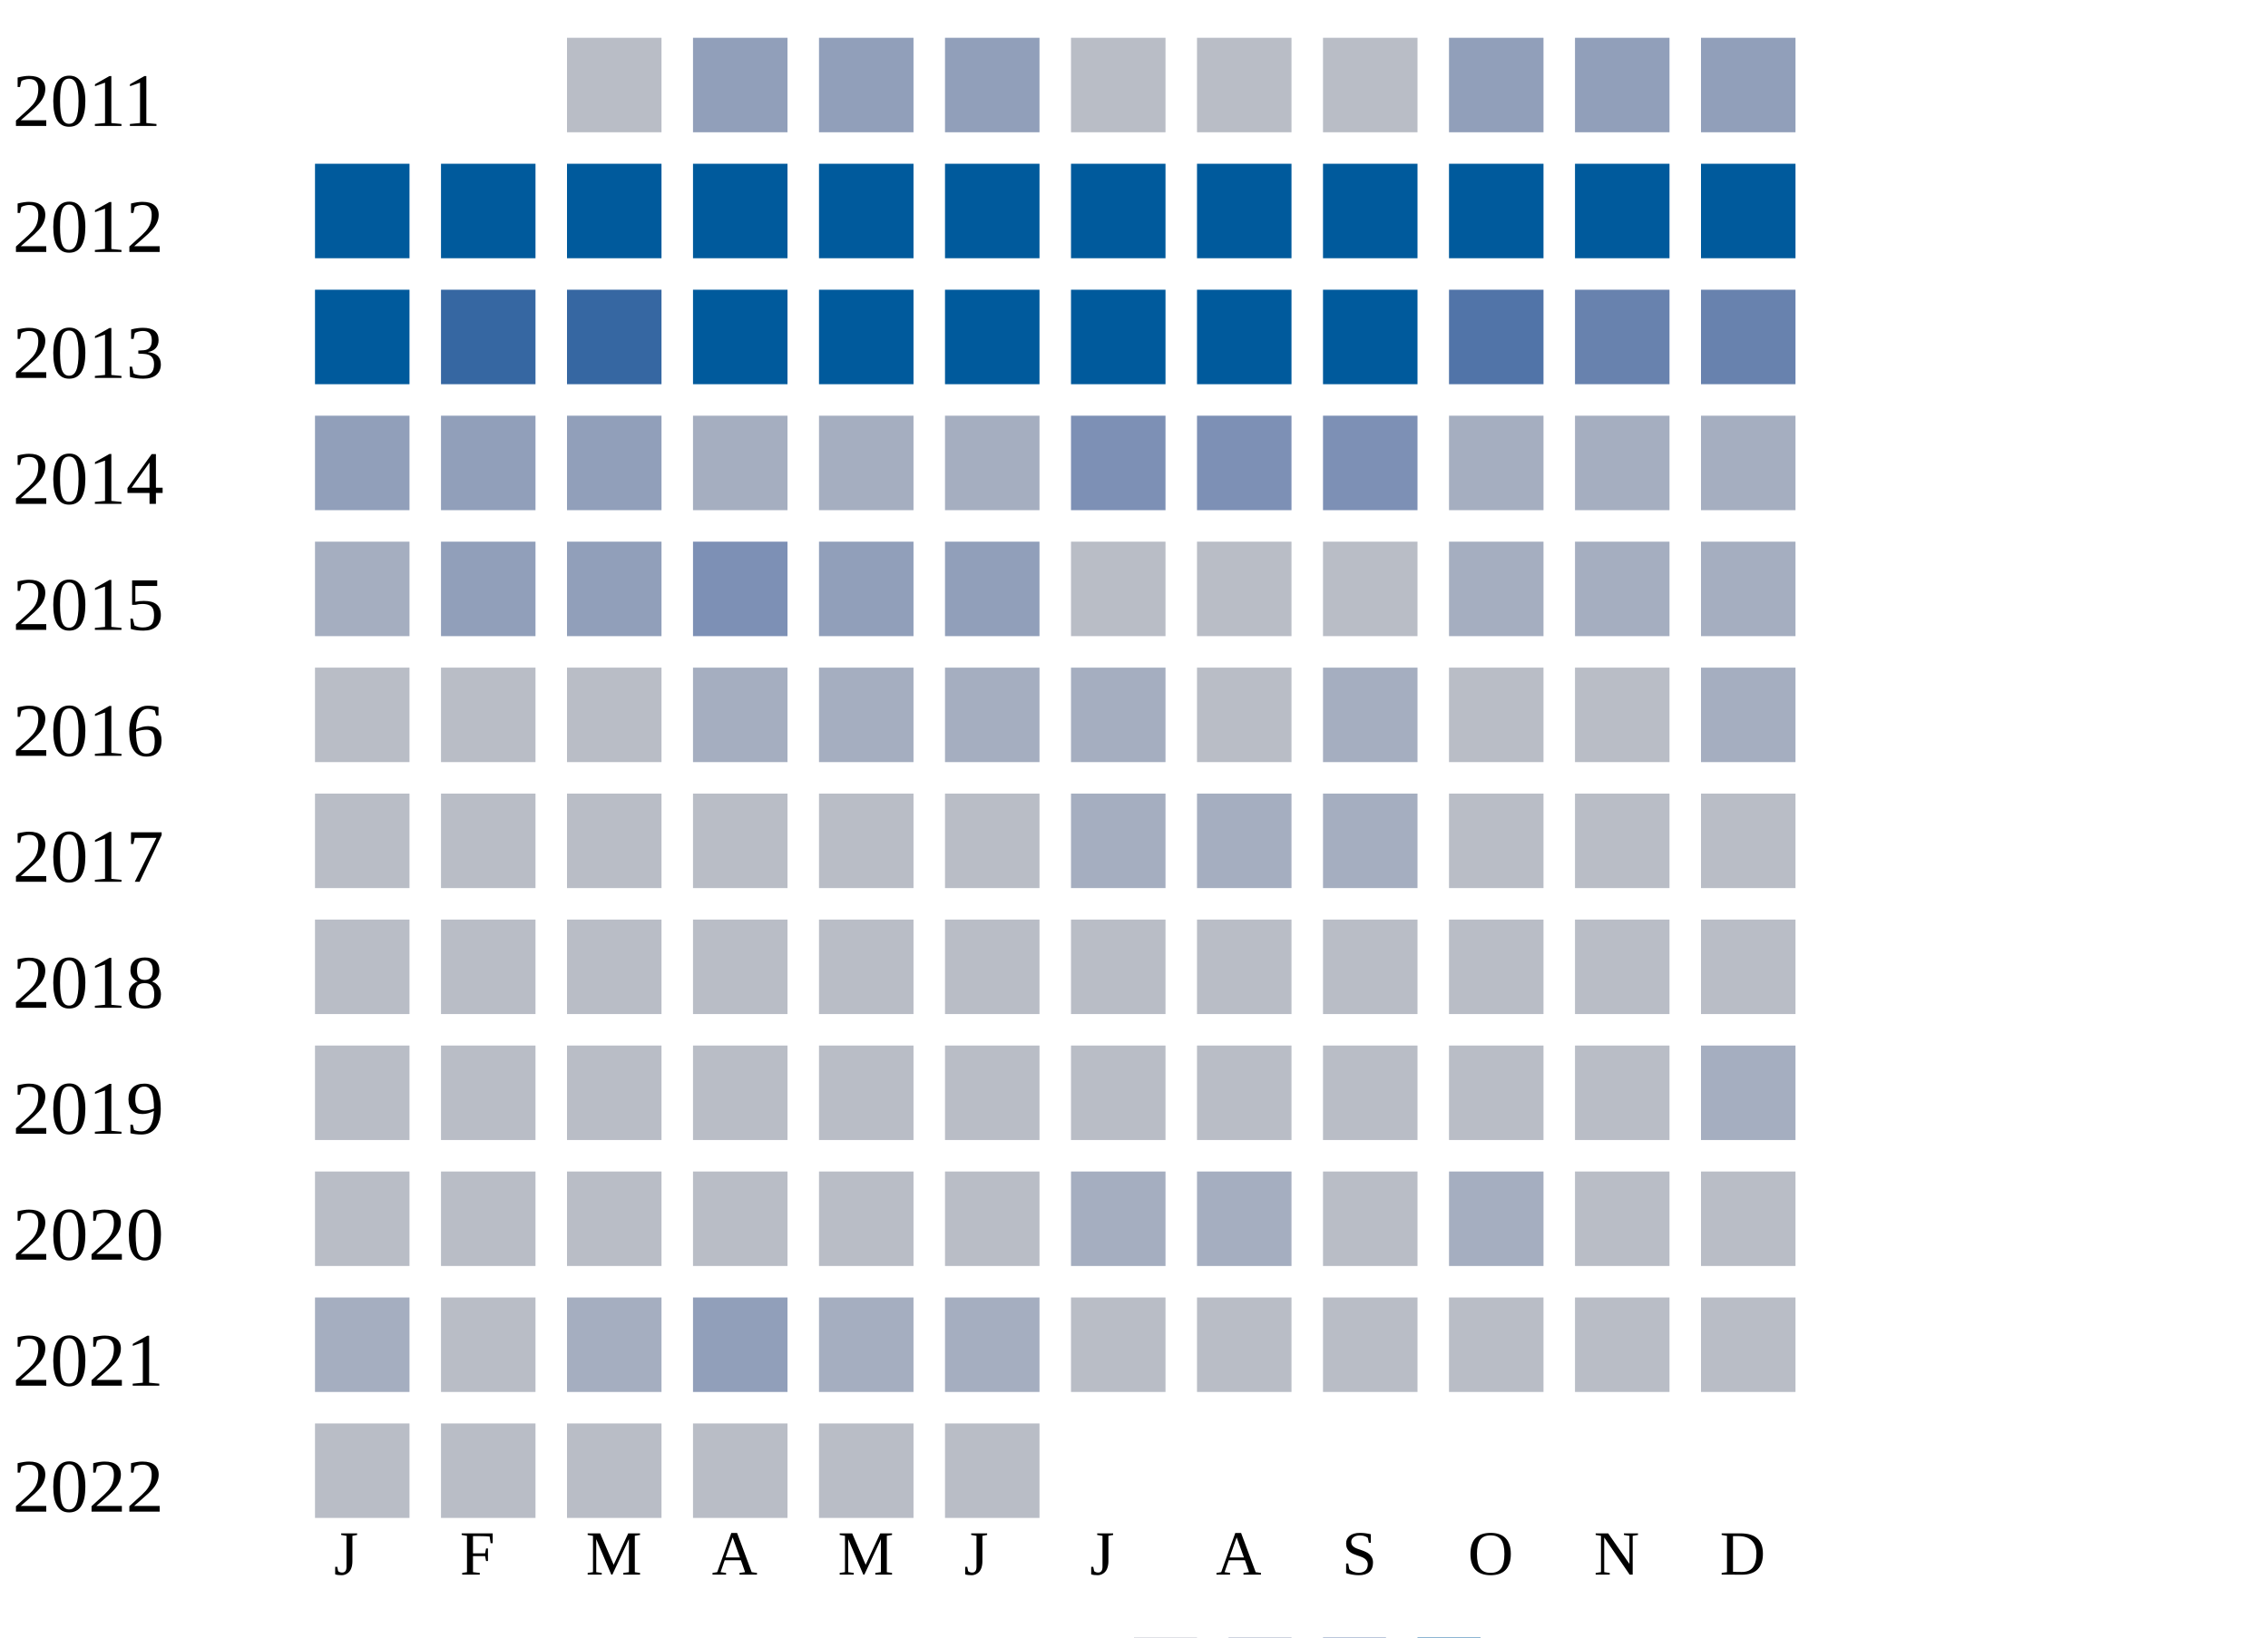
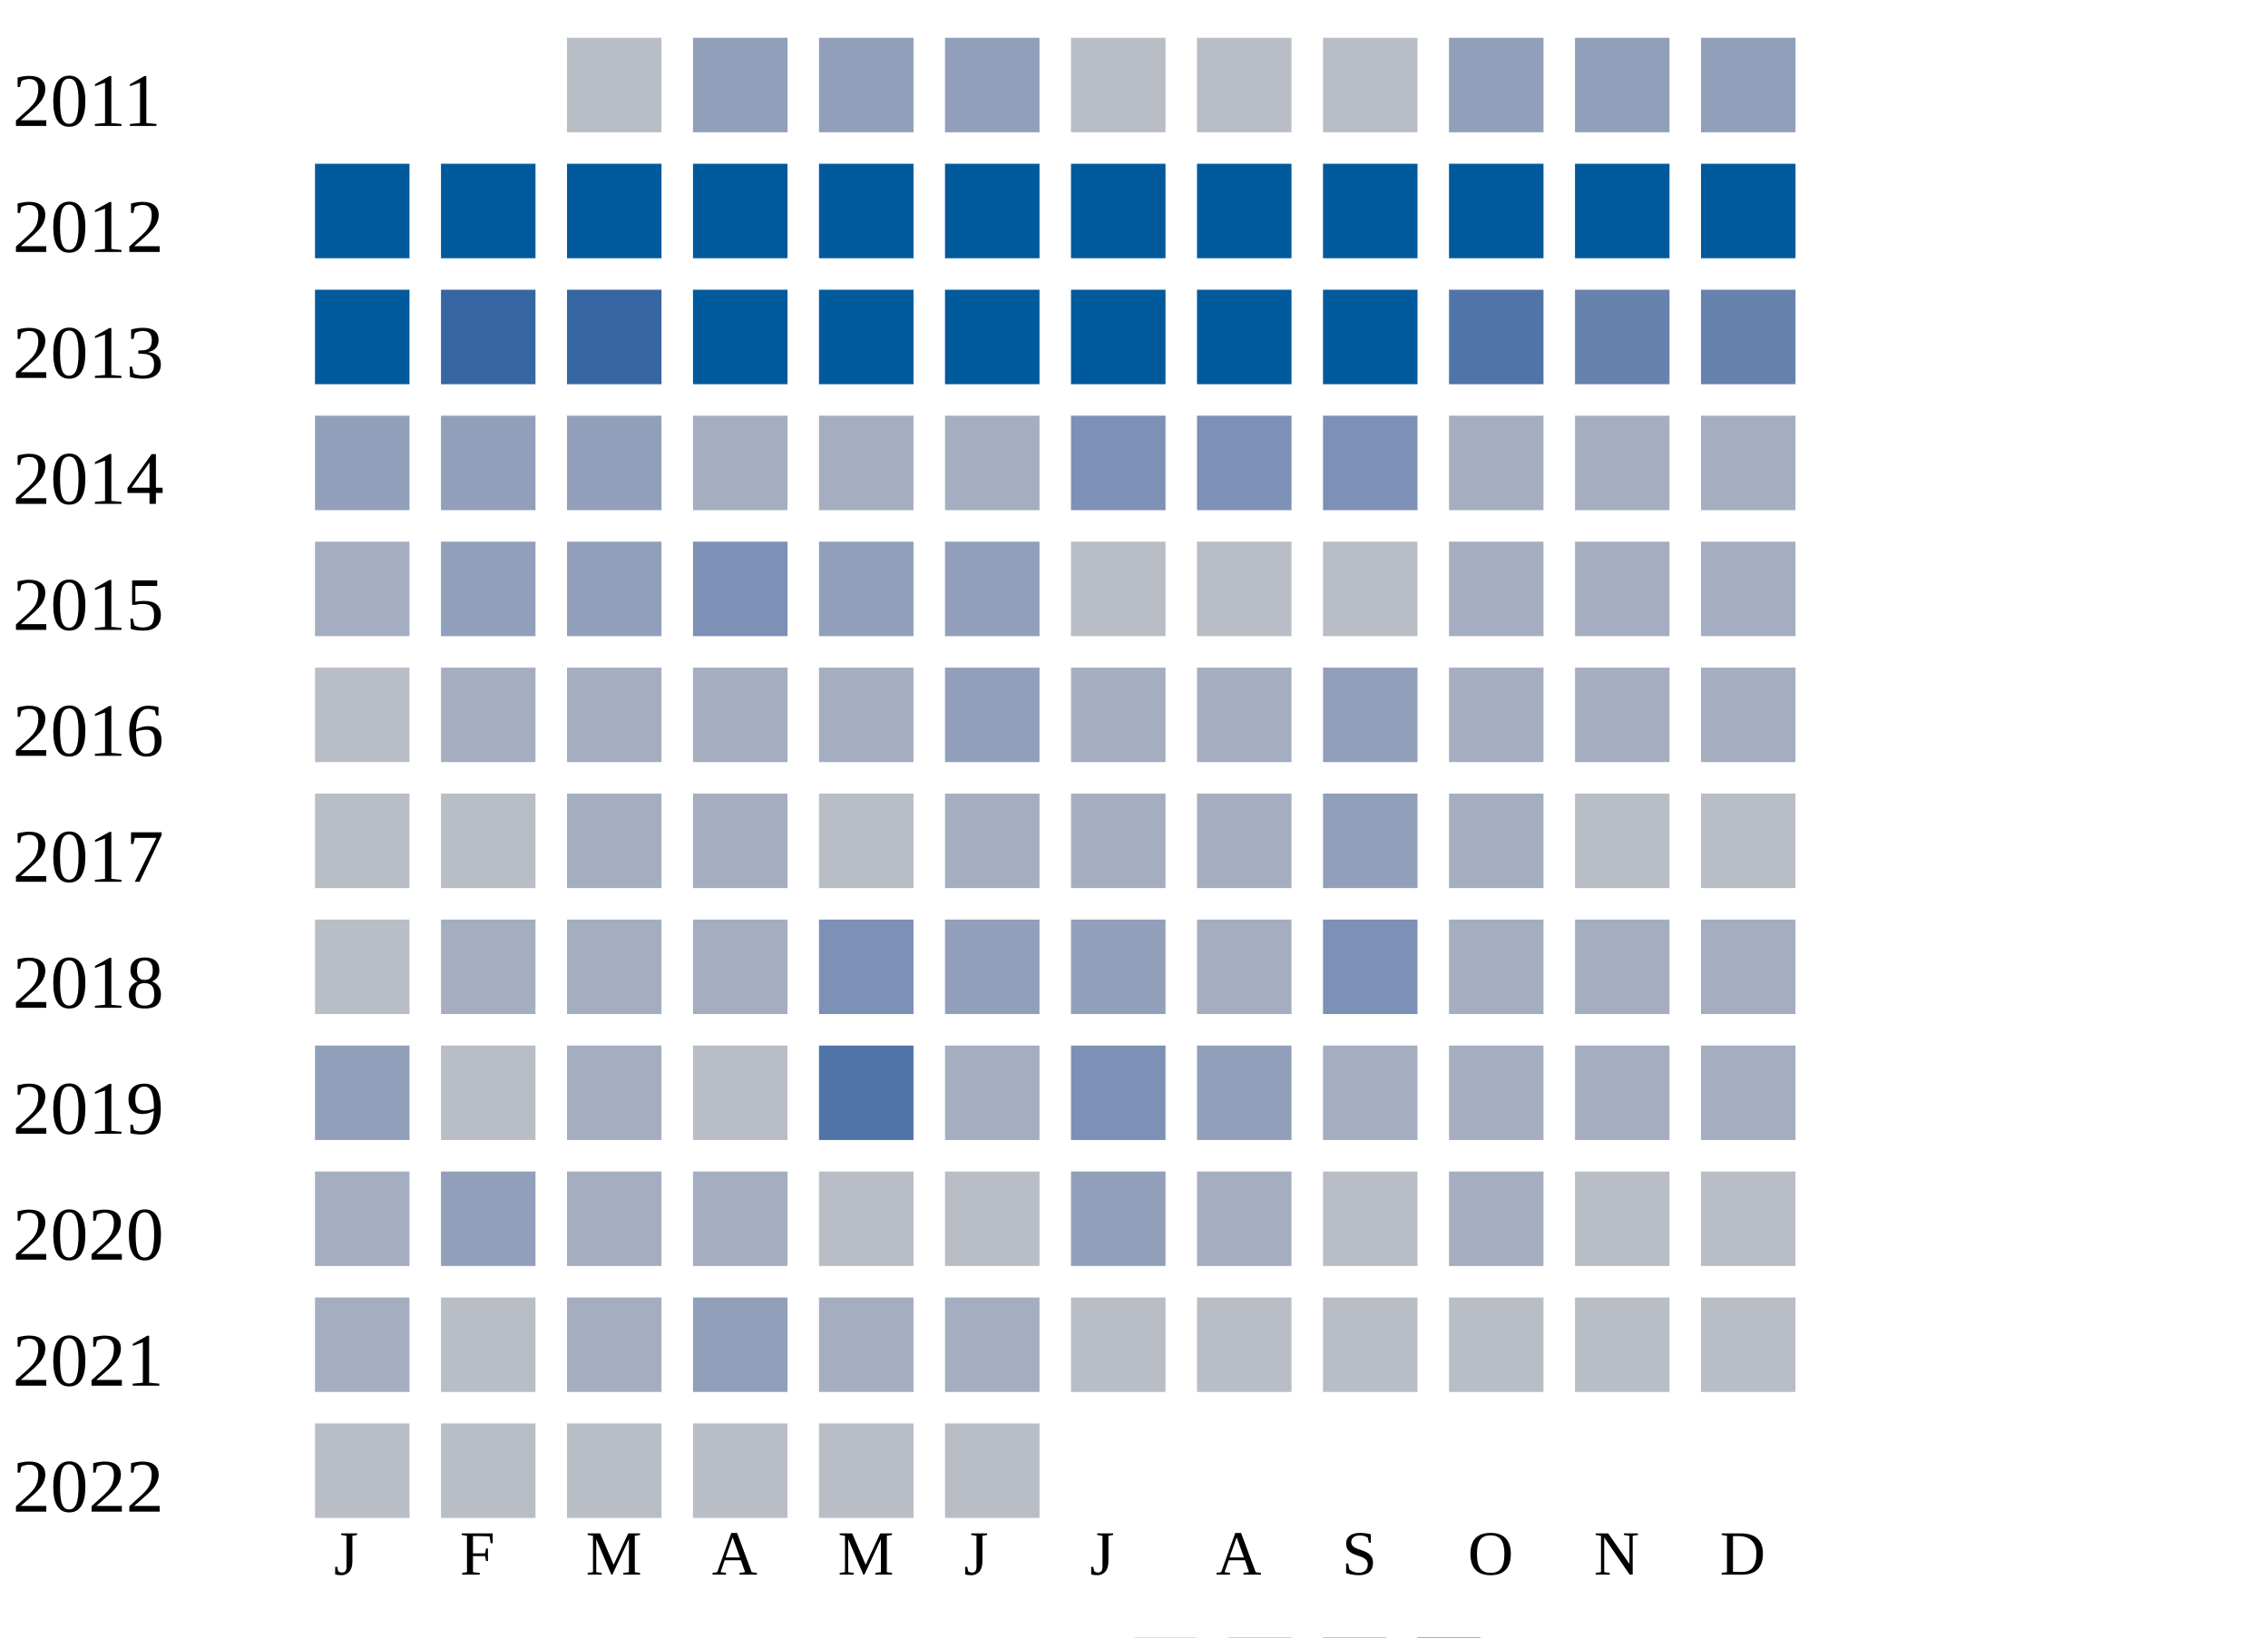
<svg xmlns="http://www.w3.org/2000/svg" width="360" height="260">
  <g transform="translate(0 0)">
    <text x="2" y="20">2011</text>
    <rect x="90" y="6" width="15" height="15" fill="#b9bdc6" />
    <rect x="110" y="6" width="15" height="15" fill="#919fba" />
    <rect x="130" y="6" width="15" height="15" fill="#919fba" />
    <rect x="150" y="6" width="15" height="15" fill="#919fba" />
    <rect x="170" y="6" width="15" height="15" fill="#b9bdc6" />
    <rect x="190" y="6" width="15" height="15" fill="#b9bdc6" />
    <rect x="210" y="6" width="15" height="15" fill="#b9bdc6" />
    <rect x="230" y="6" width="15" height="15" fill="#919fba" />
    <rect x="250" y="6" width="15" height="15" fill="#919fba" />
    <rect x="270" y="6" width="15" height="15" fill="#919fba" />
  </g>
  <g transform="translate(0 20)">
    <text x="2" y="20">2012</text>
    <rect x="50" y="6" width="15" height="15" fill="#005a9c" />
    <rect x="70" y="6" width="15" height="15" fill="#005a9c" />
    <rect x="90" y="6" width="15" height="15" fill="#005a9c" />
    <rect x="110" y="6" width="15" height="15" fill="#005a9c" />
    <rect x="130" y="6" width="15" height="15" fill="#005a9c" />
    <rect x="150" y="6" width="15" height="15" fill="#005a9c" />
    <rect x="170" y="6" width="15" height="15" fill="#005a9c" />
    <rect x="190" y="6" width="15" height="15" fill="#005a9c" />
    <rect x="210" y="6" width="15" height="15" fill="#005a9c" />
    <rect x="230" y="6" width="15" height="15" fill="#005a9c" />
    <rect x="250" y="6" width="15" height="15" fill="#005a9c" />
    <rect x="270" y="6" width="15" height="15" fill="#005a9c" />
  </g>
  <g transform="translate(0 40)">
    <text x="2" y="20">2013</text>
    <rect x="50" y="6" width="15" height="15" fill="#005a9c" />
    <rect x="70" y="6" width="15" height="15" fill="#3667a2" />
    <rect x="90" y="6" width="15" height="15" fill="#3667a2" />
    <rect x="110" y="6" width="15" height="15" fill="#005a9c" />
    <rect x="130" y="6" width="15" height="15" fill="#005a9c" />
    <rect x="150" y="6" width="15" height="15" fill="#005a9c" />
    <rect x="170" y="6" width="15" height="15" fill="#005a9c" />
    <rect x="190" y="6" width="15" height="15" fill="#005a9c" />
    <rect x="210" y="6" width="15" height="15" fill="#005a9c" />
    <rect x="230" y="6" width="15" height="15" fill="#5174a8" />
    <rect x="250" y="6" width="15" height="15" fill="#6882ae" />
    <rect x="270" y="6" width="15" height="15" fill="#6882ae" />
  </g>
  <g transform="translate(0 60)">
    <text x="2" y="20">2014</text>
    <rect x="50" y="6" width="15" height="15" fill="#919fba" />
    <rect x="70" y="6" width="15" height="15" fill="#919fba" />
    <rect x="90" y="6" width="15" height="15" fill="#919fba" />
    <rect x="110" y="6" width="15" height="15" fill="#a5aec0" />
    <rect x="130" y="6" width="15" height="15" fill="#a5aec0" />
    <rect x="150" y="6" width="15" height="15" fill="#a5aec0" />
    <rect x="170" y="6" width="15" height="15" fill="#7d90b5" />
    <rect x="190" y="6" width="15" height="15" fill="#7d90b5" />
    <rect x="210" y="6" width="15" height="15" fill="#7d90b5" />
    <rect x="230" y="6" width="15" height="15" fill="#a5aec0" />
    <rect x="250" y="6" width="15" height="15" fill="#a5aec0" />
    <rect x="270" y="6" width="15" height="15" fill="#a5aec0" />
  </g>
  <g transform="translate(0 80)">
    <text x="2" y="20">2015</text>
    <rect x="50" y="6" width="15" height="15" fill="#a5aec0" />
    <rect x="70" y="6" width="15" height="15" fill="#919fba" />
    <rect x="90" y="6" width="15" height="15" fill="#919fba" />
    <rect x="110" y="6" width="15" height="15" fill="#7d90b5" />
    <rect x="130" y="6" width="15" height="15" fill="#919fba" />
    <rect x="150" y="6" width="15" height="15" fill="#919fba" />
    <rect x="170" y="6" width="15" height="15" fill="#b9bdc6" />
    <rect x="190" y="6" width="15" height="15" fill="#b9bdc6" />
    <rect x="210" y="6" width="15" height="15" fill="#b9bdc6" />
    <rect x="230" y="6" width="15" height="15" fill="#a5aec0" />
    <rect x="250" y="6" width="15" height="15" fill="#a5aec0" />
    <rect x="270" y="6" width="15" height="15" fill="#a5aec0" />
  </g>
  <g transform="translate(0 100)">
    <text x="2" y="20">2016</text>
    <rect x="50" y="6" width="15" height="15" fill="#b9bdc6" />
-     <rect x="70" y="6" width="15" height="15" fill="#b9bdc6" />
-     <rect x="90" y="6" width="15" height="15" fill="#b9bdc6" />
+     <rect x="70" y="6" width="15" height="15" fill="#a5aec0" />
+     <rect x="90" y="6" width="15" height="15" fill="#a5aec0" />
    <rect x="110" y="6" width="15" height="15" fill="#a5aec0" />
    <rect x="130" y="6" width="15" height="15" fill="#a5aec0" />
-     <rect x="150" y="6" width="15" height="15" fill="#a5aec0" />
+     <rect x="150" y="6" width="15" height="15" fill="#919fba" />
    <rect x="170" y="6" width="15" height="15" fill="#a5aec0" />
-     <rect x="190" y="6" width="15" height="15" fill="#b9bdc6" />
-     <rect x="210" y="6" width="15" height="15" fill="#a5aec0" />
-     <rect x="230" y="6" width="15" height="15" fill="#b9bdc6" />
-     <rect x="250" y="6" width="15" height="15" fill="#b9bdc6" />
+     <rect x="190" y="6" width="15" height="15" fill="#a5aec0" />
+     <rect x="210" y="6" width="15" height="15" fill="#919fba" />
+     <rect x="230" y="6" width="15" height="15" fill="#a5aec0" />
+     <rect x="250" y="6" width="15" height="15" fill="#a5aec0" />
    <rect x="270" y="6" width="15" height="15" fill="#a5aec0" />
  </g>
  <g transform="translate(0 120)">
    <text x="2" y="20">2017</text>
    <rect x="50" y="6" width="15" height="15" fill="#b9bdc6" />
    <rect x="70" y="6" width="15" height="15" fill="#b9bdc6" />
-     <rect x="90" y="6" width="15" height="15" fill="#b9bdc6" />
-     <rect x="110" y="6" width="15" height="15" fill="#b9bdc6" />
+     <rect x="90" y="6" width="15" height="15" fill="#a5aec0" />
+     <rect x="110" y="6" width="15" height="15" fill="#a5aec0" />
    <rect x="130" y="6" width="15" height="15" fill="#b9bdc6" />
-     <rect x="150" y="6" width="15" height="15" fill="#b9bdc6" />
+     <rect x="150" y="6" width="15" height="15" fill="#a5aec0" />
    <rect x="170" y="6" width="15" height="15" fill="#a5aec0" />
    <rect x="190" y="6" width="15" height="15" fill="#a5aec0" />
-     <rect x="210" y="6" width="15" height="15" fill="#a5aec0" />
-     <rect x="230" y="6" width="15" height="15" fill="#b9bdc6" />
+     <rect x="210" y="6" width="15" height="15" fill="#919fba" />
+     <rect x="230" y="6" width="15" height="15" fill="#a5aec0" />
    <rect x="250" y="6" width="15" height="15" fill="#b9bdc6" />
    <rect x="270" y="6" width="15" height="15" fill="#b9bdc6" />
  </g>
  <g transform="translate(0 140)">
    <text x="2" y="20">2018</text>
    <rect x="50" y="6" width="15" height="15" fill="#b9bdc6" />
-     <rect x="70" y="6" width="15" height="15" fill="#b9bdc6" />
-     <rect x="90" y="6" width="15" height="15" fill="#b9bdc6" />
-     <rect x="110" y="6" width="15" height="15" fill="#b9bdc6" />
-     <rect x="130" y="6" width="15" height="15" fill="#b9bdc6" />
-     <rect x="150" y="6" width="15" height="15" fill="#b9bdc6" />
-     <rect x="170" y="6" width="15" height="15" fill="#b9bdc6" />
-     <rect x="190" y="6" width="15" height="15" fill="#b9bdc6" />
-     <rect x="210" y="6" width="15" height="15" fill="#b9bdc6" />
-     <rect x="230" y="6" width="15" height="15" fill="#b9bdc6" />
-     <rect x="250" y="6" width="15" height="15" fill="#b9bdc6" />
-     <rect x="270" y="6" width="15" height="15" fill="#b9bdc6" />
+     <rect x="70" y="6" width="15" height="15" fill="#a5aec0" />
+     <rect x="90" y="6" width="15" height="15" fill="#a5aec0" />
+     <rect x="110" y="6" width="15" height="15" fill="#a5aec0" />
+     <rect x="130" y="6" width="15" height="15" fill="#7d90b5" />
+     <rect x="150" y="6" width="15" height="15" fill="#919fba" />
+     <rect x="170" y="6" width="15" height="15" fill="#919fba" />
+     <rect x="190" y="6" width="15" height="15" fill="#a5aec0" />
+     <rect x="210" y="6" width="15" height="15" fill="#7d90b5" />
+     <rect x="230" y="6" width="15" height="15" fill="#a5aec0" />
+     <rect x="250" y="6" width="15" height="15" fill="#a5aec0" />
+     <rect x="270" y="6" width="15" height="15" fill="#a5aec0" />
  </g>
  <g transform="translate(0 160)">
    <text x="2" y="20">2019</text>
-     <rect x="50" y="6" width="15" height="15" fill="#b9bdc6" />
+     <rect x="50" y="6" width="15" height="15" fill="#919fba" />
    <rect x="70" y="6" width="15" height="15" fill="#b9bdc6" />
-     <rect x="90" y="6" width="15" height="15" fill="#b9bdc6" />
+     <rect x="90" y="6" width="15" height="15" fill="#a5aec0" />
    <rect x="110" y="6" width="15" height="15" fill="#b9bdc6" />
-     <rect x="130" y="6" width="15" height="15" fill="#b9bdc6" />
-     <rect x="150" y="6" width="15" height="15" fill="#b9bdc6" />
-     <rect x="170" y="6" width="15" height="15" fill="#b9bdc6" />
-     <rect x="190" y="6" width="15" height="15" fill="#b9bdc6" />
-     <rect x="210" y="6" width="15" height="15" fill="#b9bdc6" />
-     <rect x="230" y="6" width="15" height="15" fill="#b9bdc6" />
-     <rect x="250" y="6" width="15" height="15" fill="#b9bdc6" />
+     <rect x="130" y="6" width="15" height="15" fill="#5174a8" />
+     <rect x="150" y="6" width="15" height="15" fill="#a5aec0" />
+     <rect x="170" y="6" width="15" height="15" fill="#7d90b5" />
+     <rect x="190" y="6" width="15" height="15" fill="#919fba" />
+     <rect x="210" y="6" width="15" height="15" fill="#a5aec0" />
+     <rect x="230" y="6" width="15" height="15" fill="#a5aec0" />
+     <rect x="250" y="6" width="15" height="15" fill="#a5aec0" />
    <rect x="270" y="6" width="15" height="15" fill="#a5aec0" />
  </g>
  <g transform="translate(0 180)">
    <text x="2" y="20">2020</text>
-     <rect x="50" y="6" width="15" height="15" fill="#b9bdc6" />
-     <rect x="70" y="6" width="15" height="15" fill="#b9bdc6" />
-     <rect x="90" y="6" width="15" height="15" fill="#b9bdc6" />
-     <rect x="110" y="6" width="15" height="15" fill="#b9bdc6" />
+     <rect x="50" y="6" width="15" height="15" fill="#a5aec0" />
+     <rect x="70" y="6" width="15" height="15" fill="#919fba" />
+     <rect x="90" y="6" width="15" height="15" fill="#a5aec0" />
+     <rect x="110" y="6" width="15" height="15" fill="#a5aec0" />
    <rect x="130" y="6" width="15" height="15" fill="#b9bdc6" />
    <rect x="150" y="6" width="15" height="15" fill="#b9bdc6" />
-     <rect x="170" y="6" width="15" height="15" fill="#a5aec0" />
+     <rect x="170" y="6" width="15" height="15" fill="#919fba" />
    <rect x="190" y="6" width="15" height="15" fill="#a5aec0" />
    <rect x="210" y="6" width="15" height="15" fill="#b9bdc6" />
    <rect x="230" y="6" width="15" height="15" fill="#a5aec0" />
    <rect x="250" y="6" width="15" height="15" fill="#b9bdc6" />
    <rect x="270" y="6" width="15" height="15" fill="#b9bdc6" />
  </g>
  <g transform="translate(0 200)">
    <text x="2" y="20">2021</text>
    <rect x="50" y="6" width="15" height="15" fill="#a5aec0" />
    <rect x="70" y="6" width="15" height="15" fill="#b9bdc6" />
    <rect x="90" y="6" width="15" height="15" fill="#a5aec0" />
    <rect x="110" y="6" width="15" height="15" fill="#919fba" />
    <rect x="130" y="6" width="15" height="15" fill="#a5aec0" />
    <rect x="150" y="6" width="15" height="15" fill="#a5aec0" />
    <rect x="170" y="6" width="15" height="15" fill="#b9bdc6" />
    <rect x="190" y="6" width="15" height="15" fill="#b9bdc6" />
    <rect x="210" y="6" width="15" height="15" fill="#b9bdc6" />
    <rect x="230" y="6" width="15" height="15" fill="#b9bdc6" />
    <rect x="250" y="6" width="15" height="15" fill="#b9bdc6" />
    <rect x="270" y="6" width="15" height="15" fill="#b9bdc6" />
  </g>
  <g transform="translate(0 220)">
    <text x="2" y="20">2022</text>
    <rect x="50" y="6" width="15" height="15" fill="#b9bdc6" />
    <rect x="70" y="6" width="15" height="15" fill="#b9bdc6" />
    <rect x="90" y="6" width="15" height="15" fill="#b9bdc6" />
    <rect x="110" y="6" width="15" height="15" fill="#b9bdc6" />
    <rect x="130" y="6" width="15" height="15" fill="#b9bdc6" />
    <rect x="150" y="6" width="15" height="15" fill="#b9bdc6" />
  </g>
  <text style="font-size: 10px; text-align: center" x="53" y="250">J</text>
  <text style="font-size: 10px; text-align: center" x="73" y="250">F</text>
  <text style="font-size: 10px; text-align: center" x="93" y="250">M</text>
  <text style="font-size: 10px; text-align: center" x="113" y="250">A</text>
  <text style="font-size: 10px; text-align: center" x="133" y="250">M</text>
  <text style="font-size: 10px; text-align: center" x="153" y="250">J</text>
  <text style="font-size: 10px; text-align: center" x="173" y="250">J</text>
  <text style="font-size: 10px; text-align: center" x="193" y="250">A</text>
  <text style="font-size: 10px; text-align: center" x="213" y="250">S</text>
  <text style="font-size: 10px; text-align: center" x="233" y="250">O</text>
  <text style="font-size: 10px; text-align: center" x="253" y="250">N</text>
  <text style="font-size: 10px; text-align: center" x="273" y="250">D</text>
  <text style="font-size: 10px;" x="155" y="269">Less</text>
  <rect fill="#b9bdc6" width="10" height="10" x="180" y="260" />
  <rect fill="#919fba" width="10" height="10" x="195" y="260" />
  <rect fill="#6882ae" width="10" height="10" x="210" y="260" />
  <rect fill="#005a9c" width="10" height="10" x="225" y="260" />
  <text x="240" y="269" style="font-size: 10px;">More</text>
</svg>
